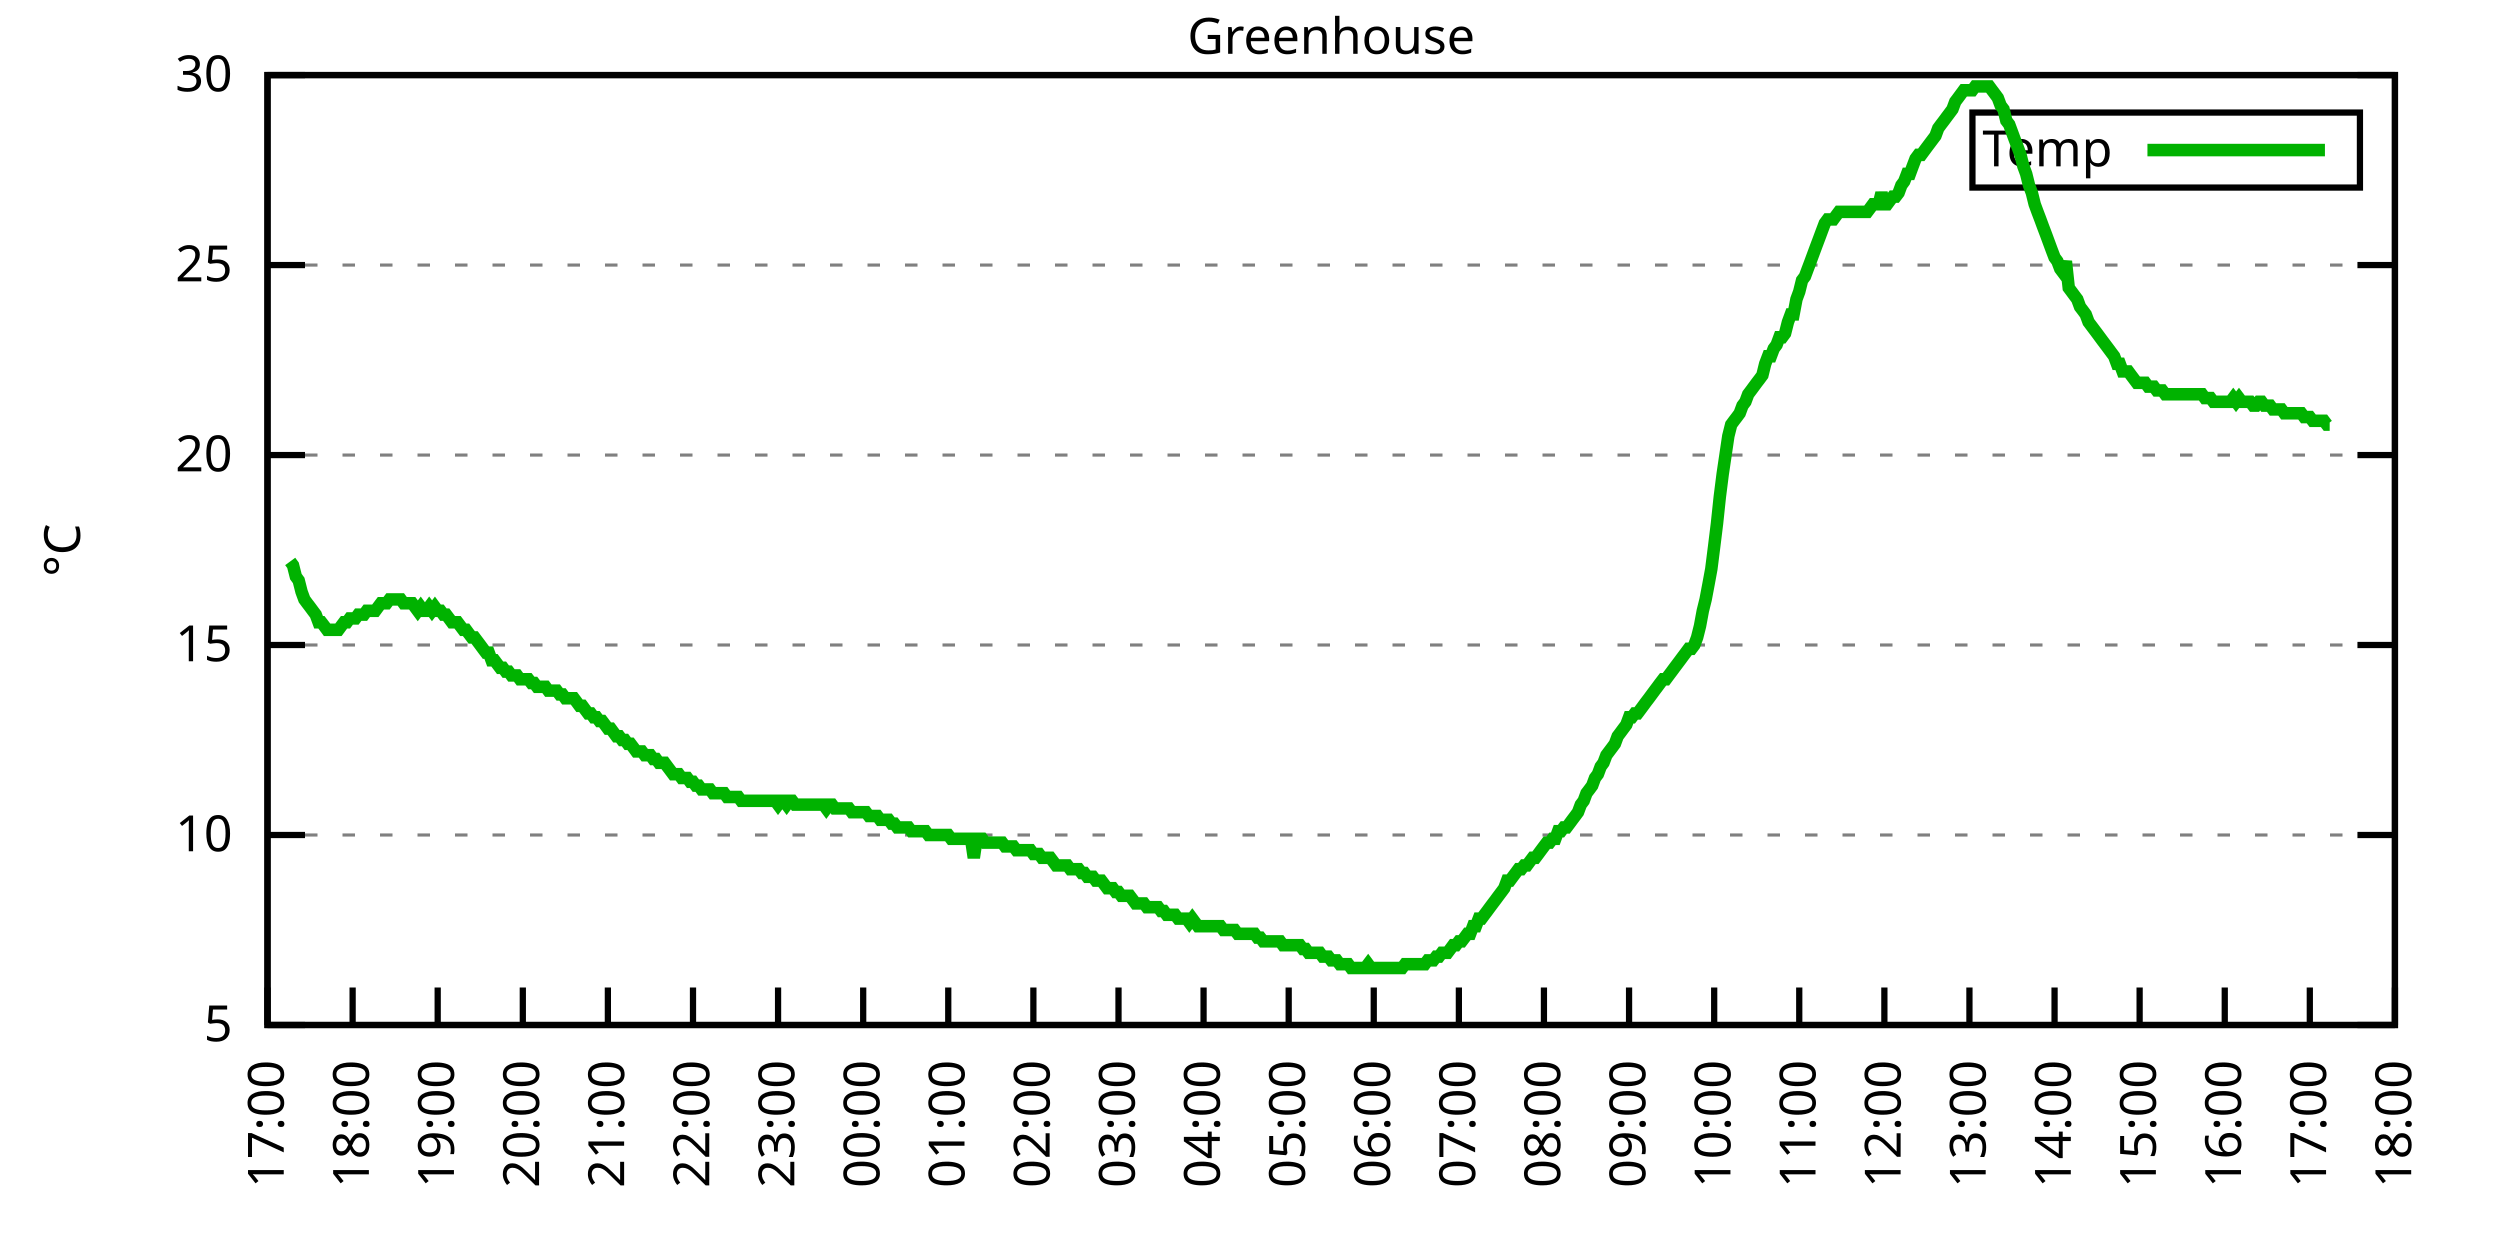
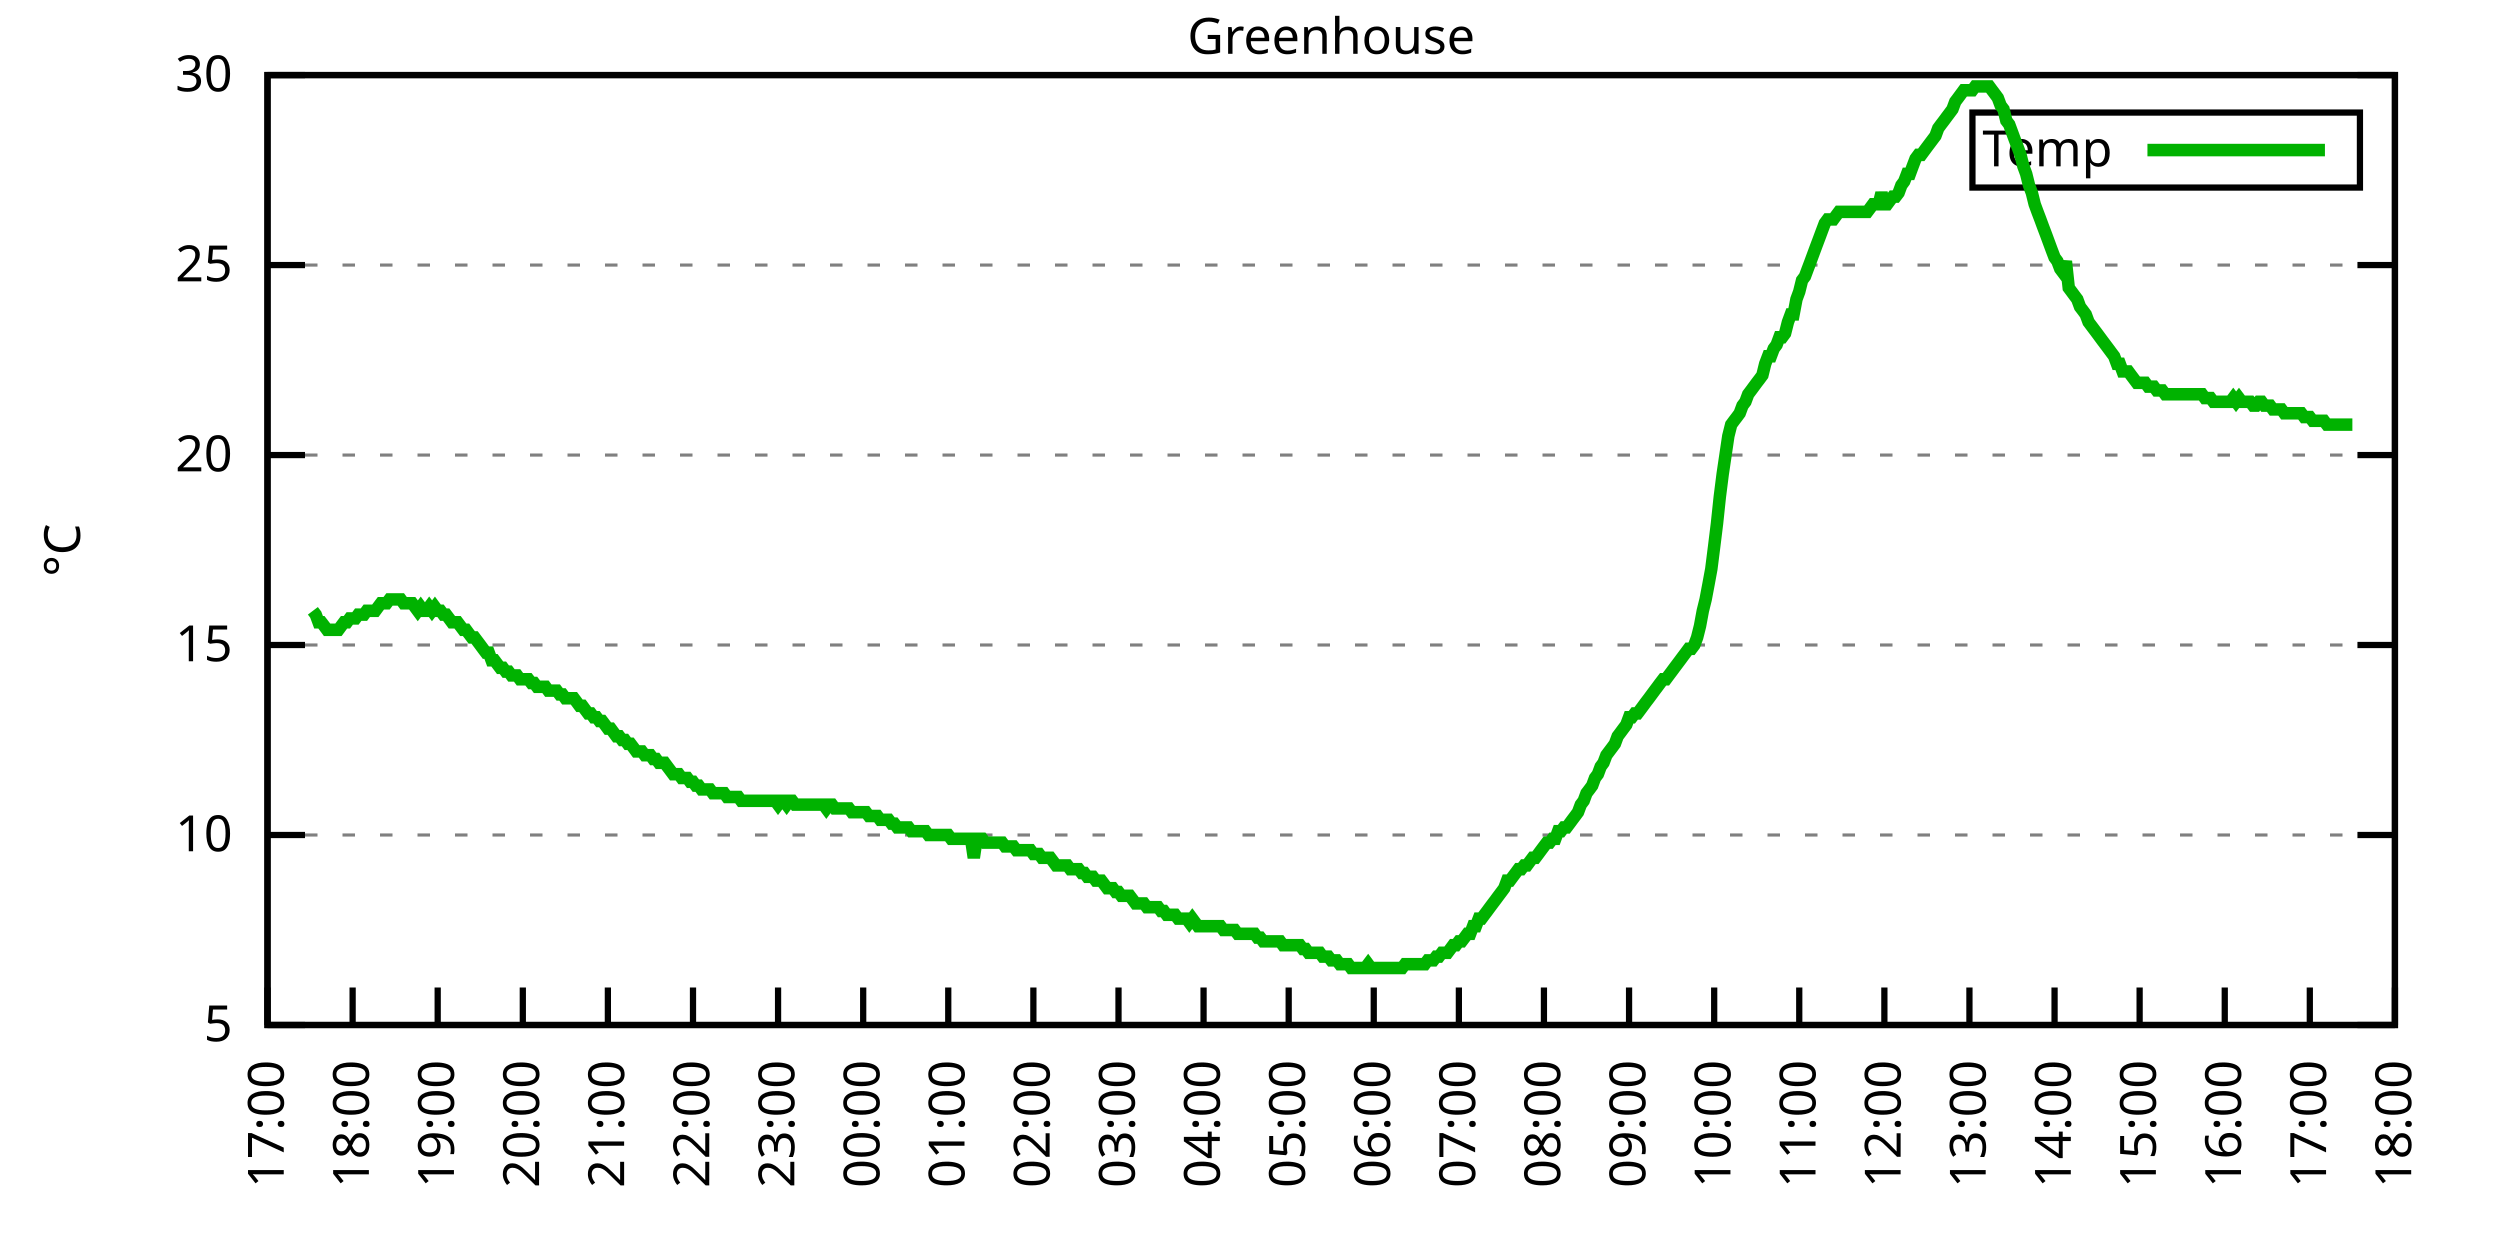
<svg xmlns="http://www.w3.org/2000/svg" xmlns:xlink="http://www.w3.org/1999/xlink" width="400" height="200" viewBox="0 0 400 200">
  <g id="gnuplot_canvas">
    <rect x="0" y="0" width="400" height="200" fill="none" />
    <defs>
      <circle id="gpDot" r="0.5" stroke-width="0.5" stroke="currentColor" />
      <path id="gpPt0" stroke-width="0.333" stroke="currentColor" d="M-1,0 h2 M0,-1 v2" />
      <path id="gpPt1" stroke-width="0.333" stroke="currentColor" d="M-1,-1 L1,1 M1,-1 L-1,1" />
      <path id="gpPt2" stroke-width="0.333" stroke="currentColor" d="M-1,0 L1,0 M0,-1 L0,1 M-1,-1 L1,1 M-1,1 L1,-1" />
      <rect id="gpPt3" stroke-width="0.333" stroke="currentColor" x="-1" y="-1" width="2" height="2" />
      <rect id="gpPt4" stroke-width="0.333" stroke="currentColor" fill="currentColor" x="-1" y="-1" width="2" height="2" />
      <circle id="gpPt5" stroke-width="0.333" stroke="currentColor" cx="0" cy="0" r="1" />
      <use xlink:href="#gpPt5" id="gpPt6" fill="currentColor" stroke="none" />
      <path id="gpPt7" stroke-width="0.333" stroke="currentColor" d="M0,-1.33 L-1.33,0.67 L1.33,0.67 z" />
      <use xlink:href="#gpPt7" id="gpPt8" fill="currentColor" stroke="none" />
      <use xlink:href="#gpPt7" id="gpPt9" stroke="currentColor" transform="rotate(180)" />
      <use xlink:href="#gpPt9" id="gpPt10" fill="currentColor" stroke="none" />
      <use xlink:href="#gpPt3" id="gpPt11" stroke="currentColor" transform="rotate(45)" />
      <use xlink:href="#gpPt11" id="gpPt12" fill="currentColor" stroke="none" />
      <path id="gpPt13" stroke-width="0.333" stroke="currentColor" d="M0,1.330 L1.265,0.411 L0.782,-1.067 L-0.782,-1.076 L-1.265,0.411 z" />
      <use xlink:href="#gpPt13" id="gpPt14" fill="currentColor" stroke="none" />
      <filter id="textbox" filterUnits="objectBoundingBox" x="0" y="0" height="1" width="1">
        <feFlood flood-color="white" flood-opacity="1" result="bgnd" />
        <feComposite in="SourceGraphic" in2="bgnd" operator="atop" />
      </filter>
      <filter id="greybox" filterUnits="objectBoundingBox" x="0" y="0" height="1" width="1">
        <feFlood flood-color="lightgrey" flood-opacity="1" result="grey" />
        <feComposite in="SourceGraphic" in2="grey" operator="atop" />
      </filter>
    </defs>
    <g fill="none" color="white" stroke="currentColor" stroke-width="1.00" stroke-linecap="butt" stroke-linejoin="miter">
</g>
    <g fill="none" color="black" stroke="currentColor" stroke-width="1.00" stroke-linecap="butt" stroke-linejoin="miter">
      <g stroke="none" shape-rendering="crispEdges">
        <polygon fill="rgb(255, 255, 255)" points="42.80,164.00 383.18,164.00 383.18,12.02 42.80,12.02 " />
      </g>
    </g>
    <g fill="none" color="black" stroke="currentColor" stroke-width="1.00" stroke-linecap="butt" stroke-linejoin="miter">
</g>
    <g fill="none" color="black" stroke="black" stroke-width="0.50" stroke-linecap="butt" stroke-linejoin="miter">
</g>
    <g fill="none" color="gray" stroke="currentColor" stroke-width="0.50" stroke-linecap="butt" stroke-linejoin="miter">
      <path stroke="gray" stroke-dasharray="2,4" class="gridline" d="M42.80,164.00 L383.19,164.00  " />
    </g>
    <g fill="none" color="gray" stroke="gray" stroke-width="1.00" stroke-linecap="butt" stroke-linejoin="miter">
</g>
    <g fill="none" color="black" stroke="currentColor" stroke-width="1.00" stroke-linecap="butt" stroke-linejoin="miter">
      <path stroke="black" d="M42.80,164.00 L48.80,164.00 M383.19,164.00 L377.19,164.00  " />
      <g transform="translate(37.20,166.60)" stroke="none" fill="black" font-family="Sans" font-size="8.00" text-anchor="end">
        <text>
          <tspan font-family="Sans"> 5</tspan>
        </text>
      </g>
    </g>
    <g fill="none" color="black" stroke="currentColor" stroke-width="1.00" stroke-linecap="butt" stroke-linejoin="miter">
</g>
    <g fill="none" color="black" stroke="black" stroke-width="0.50" stroke-linecap="butt" stroke-linejoin="miter">
</g>
    <g fill="none" color="gray" stroke="currentColor" stroke-width="0.50" stroke-linecap="butt" stroke-linejoin="miter">
      <path stroke="gray" stroke-dasharray="2,4" class="gridline" d="M42.80,133.60 L383.19,133.60  " />
    </g>
    <g fill="none" color="gray" stroke="gray" stroke-width="1.00" stroke-linecap="butt" stroke-linejoin="miter">
</g>
    <g fill="none" color="black" stroke="currentColor" stroke-width="1.00" stroke-linecap="butt" stroke-linejoin="miter">
      <path stroke="black" d="M42.80,133.60 L48.80,133.60 M383.19,133.60 L377.19,133.60  " />
      <g transform="translate(37.20,136.20)" stroke="none" fill="black" font-family="Sans" font-size="8.00" text-anchor="end">
        <text>
          <tspan font-family="Sans"> 10</tspan>
        </text>
      </g>
    </g>
    <g fill="none" color="black" stroke="currentColor" stroke-width="1.00" stroke-linecap="butt" stroke-linejoin="miter">
</g>
    <g fill="none" color="black" stroke="black" stroke-width="0.50" stroke-linecap="butt" stroke-linejoin="miter">
</g>
    <g fill="none" color="gray" stroke="currentColor" stroke-width="0.50" stroke-linecap="butt" stroke-linejoin="miter">
      <path stroke="gray" stroke-dasharray="2,4" class="gridline" d="M42.80,103.20 L383.19,103.20  " />
    </g>
    <g fill="none" color="gray" stroke="gray" stroke-width="1.00" stroke-linecap="butt" stroke-linejoin="miter">
</g>
    <g fill="none" color="black" stroke="currentColor" stroke-width="1.00" stroke-linecap="butt" stroke-linejoin="miter">
      <path stroke="black" d="M42.80,103.20 L48.80,103.20 M383.19,103.20 L377.19,103.20  " />
      <g transform="translate(37.20,105.80)" stroke="none" fill="black" font-family="Sans" font-size="8.00" text-anchor="end">
        <text>
          <tspan font-family="Sans"> 15</tspan>
        </text>
      </g>
    </g>
    <g fill="none" color="black" stroke="currentColor" stroke-width="1.00" stroke-linecap="butt" stroke-linejoin="miter">
</g>
    <g fill="none" color="black" stroke="black" stroke-width="0.50" stroke-linecap="butt" stroke-linejoin="miter">
</g>
    <g fill="none" color="gray" stroke="currentColor" stroke-width="0.50" stroke-linecap="butt" stroke-linejoin="miter">
      <path stroke="gray" stroke-dasharray="2,4" class="gridline" d="M42.80,72.81 L383.19,72.81  " />
    </g>
    <g fill="none" color="gray" stroke="gray" stroke-width="1.00" stroke-linecap="butt" stroke-linejoin="miter">
</g>
    <g fill="none" color="black" stroke="currentColor" stroke-width="1.00" stroke-linecap="butt" stroke-linejoin="miter">
      <path stroke="black" d="M42.80,72.81 L48.80,72.81 M383.19,72.81 L377.19,72.81  " />
      <g transform="translate(37.20,75.41)" stroke="none" fill="black" font-family="Sans" font-size="8.00" text-anchor="end">
        <text>
          <tspan font-family="Sans"> 20</tspan>
        </text>
      </g>
    </g>
    <g fill="none" color="black" stroke="currentColor" stroke-width="1.00" stroke-linecap="butt" stroke-linejoin="miter">
</g>
    <g fill="none" color="black" stroke="black" stroke-width="0.50" stroke-linecap="butt" stroke-linejoin="miter">
</g>
    <g fill="none" color="gray" stroke="currentColor" stroke-width="0.50" stroke-linecap="butt" stroke-linejoin="miter">
      <path stroke="gray" stroke-dasharray="2,4" class="gridline" d="M42.80,42.41 L383.19,42.41  " />
    </g>
    <g fill="none" color="gray" stroke="gray" stroke-width="1.00" stroke-linecap="butt" stroke-linejoin="miter">
</g>
    <g fill="none" color="black" stroke="currentColor" stroke-width="1.00" stroke-linecap="butt" stroke-linejoin="miter">
      <path stroke="black" d="M42.80,42.41 L48.80,42.41 M383.19,42.41 L377.19,42.41  " />
      <g transform="translate(37.20,45.01)" stroke="none" fill="black" font-family="Sans" font-size="8.00" text-anchor="end">
        <text>
          <tspan font-family="Sans"> 25</tspan>
        </text>
      </g>
    </g>
    <g fill="none" color="black" stroke="currentColor" stroke-width="1.00" stroke-linecap="butt" stroke-linejoin="miter">
</g>
    <g fill="none" color="black" stroke="black" stroke-width="0.50" stroke-linecap="butt" stroke-linejoin="miter">
</g>
    <g fill="none" color="gray" stroke="currentColor" stroke-width="0.50" stroke-linecap="butt" stroke-linejoin="miter">
      <path stroke="gray" stroke-dasharray="2,4" class="gridline" d="M42.80,12.01 L383.19,12.01  " />
    </g>
    <g fill="none" color="gray" stroke="gray" stroke-width="1.00" stroke-linecap="butt" stroke-linejoin="miter">
</g>
    <g fill="none" color="black" stroke="currentColor" stroke-width="1.00" stroke-linecap="butt" stroke-linejoin="miter">
      <path stroke="black" d="M42.80,12.01 L48.80,12.01 M383.19,12.01 L377.19,12.01  " />
      <g transform="translate(37.20,14.61)" stroke="none" fill="black" font-family="Sans" font-size="8.00" text-anchor="end">
        <text>
          <tspan font-family="Sans"> 30</tspan>
        </text>
      </g>
    </g>
    <g fill="none" color="black" stroke="currentColor" stroke-width="1.00" stroke-linecap="butt" stroke-linejoin="miter">
      <path stroke="black" d="M42.80,164.00 L42.80,158.00  " />
      <g transform="translate(45.40,169.60) rotate(270.00)" stroke="none" fill="black" font-family="Sans" font-size="8.00" text-anchor="end">
        <text>
          <tspan font-family="Sans">17:00</tspan>
        </text>
      </g>
    </g>
    <g fill="none" color="black" stroke="currentColor" stroke-width="1.00" stroke-linecap="butt" stroke-linejoin="miter">
      <path stroke="black" d="M56.42,164.00 L56.42,158.00  " />
      <g transform="translate(59.02,169.60) rotate(270.00)" stroke="none" fill="black" font-family="Sans" font-size="8.00" text-anchor="end">
        <text>
          <tspan font-family="Sans">18:00</tspan>
        </text>
      </g>
    </g>
    <g fill="none" color="black" stroke="currentColor" stroke-width="1.00" stroke-linecap="butt" stroke-linejoin="miter">
      <path stroke="black" d="M70.03,164.00 L70.03,158.00  " />
      <g transform="translate(72.63,169.60) rotate(270.00)" stroke="none" fill="black" font-family="Sans" font-size="8.00" text-anchor="end">
        <text>
          <tspan font-family="Sans">19:00</tspan>
        </text>
      </g>
    </g>
    <g fill="none" color="black" stroke="currentColor" stroke-width="1.00" stroke-linecap="butt" stroke-linejoin="miter">
      <path stroke="black" d="M83.65,164.00 L83.65,158.00  " />
      <g transform="translate(86.25,169.60) rotate(270.00)" stroke="none" fill="black" font-family="Sans" font-size="8.00" text-anchor="end">
        <text>
          <tspan font-family="Sans">20:00</tspan>
        </text>
      </g>
    </g>
    <g fill="none" color="black" stroke="currentColor" stroke-width="1.00" stroke-linecap="butt" stroke-linejoin="miter">
      <path stroke="black" d="M97.26,164.00 L97.26,158.00  " />
      <g transform="translate(99.86,169.60) rotate(270.00)" stroke="none" fill="black" font-family="Sans" font-size="8.00" text-anchor="end">
        <text>
          <tspan font-family="Sans">21:00</tspan>
        </text>
      </g>
    </g>
    <g fill="none" color="black" stroke="currentColor" stroke-width="1.00" stroke-linecap="butt" stroke-linejoin="miter">
      <path stroke="black" d="M110.88,164.00 L110.88,158.00  " />
      <g transform="translate(113.48,169.60) rotate(270.00)" stroke="none" fill="black" font-family="Sans" font-size="8.00" text-anchor="end">
        <text>
          <tspan font-family="Sans">22:00</tspan>
        </text>
      </g>
    </g>
    <g fill="none" color="black" stroke="currentColor" stroke-width="1.00" stroke-linecap="butt" stroke-linejoin="miter">
      <path stroke="black" d="M124.49,164.00 L124.49,158.00  " />
      <g transform="translate(127.09,169.60) rotate(270.00)" stroke="none" fill="black" font-family="Sans" font-size="8.00" text-anchor="end">
        <text>
          <tspan font-family="Sans">23:00</tspan>
        </text>
      </g>
    </g>
    <g fill="none" color="black" stroke="currentColor" stroke-width="1.00" stroke-linecap="butt" stroke-linejoin="miter">
      <path stroke="black" d="M138.11,164.00 L138.11,158.00  " />
      <g transform="translate(140.71,169.60) rotate(270.00)" stroke="none" fill="black" font-family="Sans" font-size="8.00" text-anchor="end">
        <text>
          <tspan font-family="Sans">00:00</tspan>
        </text>
      </g>
    </g>
    <g fill="none" color="black" stroke="currentColor" stroke-width="1.00" stroke-linecap="butt" stroke-linejoin="miter">
      <path stroke="black" d="M151.72,164.00 L151.72,158.00  " />
      <g transform="translate(154.32,169.60) rotate(270.00)" stroke="none" fill="black" font-family="Sans" font-size="8.00" text-anchor="end">
        <text>
          <tspan font-family="Sans">01:00</tspan>
        </text>
      </g>
    </g>
    <g fill="none" color="black" stroke="currentColor" stroke-width="1.00" stroke-linecap="butt" stroke-linejoin="miter">
      <path stroke="black" d="M165.34,164.00 L165.34,158.00  " />
      <g transform="translate(167.94,169.60) rotate(270.00)" stroke="none" fill="black" font-family="Sans" font-size="8.00" text-anchor="end">
        <text>
          <tspan font-family="Sans">02:00</tspan>
        </text>
      </g>
    </g>
    <g fill="none" color="black" stroke="currentColor" stroke-width="1.00" stroke-linecap="butt" stroke-linejoin="miter">
      <path stroke="black" d="M178.96,164.00 L178.96,158.00  " />
      <g transform="translate(181.56,169.60) rotate(270.00)" stroke="none" fill="black" font-family="Sans" font-size="8.00" text-anchor="end">
        <text>
          <tspan font-family="Sans">03:00</tspan>
        </text>
      </g>
    </g>
    <g fill="none" color="black" stroke="currentColor" stroke-width="1.00" stroke-linecap="butt" stroke-linejoin="miter">
      <path stroke="black" d="M192.57,164.00 L192.57,158.00  " />
      <g transform="translate(195.17,169.60) rotate(270.00)" stroke="none" fill="black" font-family="Sans" font-size="8.00" text-anchor="end">
        <text>
          <tspan font-family="Sans">04:00</tspan>
        </text>
      </g>
    </g>
    <g fill="none" color="black" stroke="currentColor" stroke-width="1.00" stroke-linecap="butt" stroke-linejoin="miter">
      <path stroke="black" d="M206.19,164.00 L206.19,158.00  " />
      <g transform="translate(208.79,169.60) rotate(270.00)" stroke="none" fill="black" font-family="Sans" font-size="8.00" text-anchor="end">
        <text>
          <tspan font-family="Sans">05:00</tspan>
        </text>
      </g>
    </g>
    <g fill="none" color="black" stroke="currentColor" stroke-width="1.00" stroke-linecap="butt" stroke-linejoin="miter">
      <path stroke="black" d="M219.80,164.00 L219.80,158.00  " />
      <g transform="translate(222.40,169.60) rotate(270.00)" stroke="none" fill="black" font-family="Sans" font-size="8.00" text-anchor="end">
        <text>
          <tspan font-family="Sans">06:00</tspan>
        </text>
      </g>
    </g>
    <g fill="none" color="black" stroke="currentColor" stroke-width="1.00" stroke-linecap="butt" stroke-linejoin="miter">
      <path stroke="black" d="M233.42,164.00 L233.42,158.00  " />
      <g transform="translate(236.02,169.60) rotate(270.00)" stroke="none" fill="black" font-family="Sans" font-size="8.00" text-anchor="end">
        <text>
          <tspan font-family="Sans">07:00</tspan>
        </text>
      </g>
    </g>
    <g fill="none" color="black" stroke="currentColor" stroke-width="1.00" stroke-linecap="butt" stroke-linejoin="miter">
      <path stroke="black" d="M247.03,164.00 L247.03,158.00  " />
      <g transform="translate(249.63,169.60) rotate(270.00)" stroke="none" fill="black" font-family="Sans" font-size="8.00" text-anchor="end">
        <text>
          <tspan font-family="Sans">08:00</tspan>
        </text>
      </g>
    </g>
    <g fill="none" color="black" stroke="currentColor" stroke-width="1.00" stroke-linecap="butt" stroke-linejoin="miter">
      <path stroke="black" d="M260.65,164.00 L260.65,158.00  " />
      <g transform="translate(263.25,169.60) rotate(270.00)" stroke="none" fill="black" font-family="Sans" font-size="8.00" text-anchor="end">
        <text>
          <tspan font-family="Sans">09:00</tspan>
        </text>
      </g>
    </g>
    <g fill="none" color="black" stroke="currentColor" stroke-width="1.00" stroke-linecap="butt" stroke-linejoin="miter">
      <path stroke="black" d="M274.27,164.00 L274.27,158.00  " />
      <g transform="translate(276.87,169.60) rotate(270.00)" stroke="none" fill="black" font-family="Sans" font-size="8.00" text-anchor="end">
        <text>
          <tspan font-family="Sans">10:00</tspan>
        </text>
      </g>
    </g>
    <g fill="none" color="black" stroke="currentColor" stroke-width="1.00" stroke-linecap="butt" stroke-linejoin="miter">
      <path stroke="black" d="M287.88,164.00 L287.88,158.00  " />
      <g transform="translate(290.48,169.60) rotate(270.00)" stroke="none" fill="black" font-family="Sans" font-size="8.00" text-anchor="end">
        <text>
          <tspan font-family="Sans">11:00</tspan>
        </text>
      </g>
    </g>
    <g fill="none" color="black" stroke="currentColor" stroke-width="1.00" stroke-linecap="butt" stroke-linejoin="miter">
      <path stroke="black" d="M301.50,164.00 L301.50,158.00  " />
      <g transform="translate(304.10,169.60) rotate(270.00)" stroke="none" fill="black" font-family="Sans" font-size="8.00" text-anchor="end">
        <text>
          <tspan font-family="Sans">12:00</tspan>
        </text>
      </g>
    </g>
    <g fill="none" color="black" stroke="currentColor" stroke-width="1.00" stroke-linecap="butt" stroke-linejoin="miter">
      <path stroke="black" d="M315.11,164.00 L315.11,158.00  " />
      <g transform="translate(317.71,169.60) rotate(270.00)" stroke="none" fill="black" font-family="Sans" font-size="8.00" text-anchor="end">
        <text>
          <tspan font-family="Sans">13:00</tspan>
        </text>
      </g>
    </g>
    <g fill="none" color="black" stroke="currentColor" stroke-width="1.00" stroke-linecap="butt" stroke-linejoin="miter">
      <path stroke="black" d="M328.73,164.00 L328.73,158.00  " />
      <g transform="translate(331.33,169.60) rotate(270.00)" stroke="none" fill="black" font-family="Sans" font-size="8.00" text-anchor="end">
        <text>
          <tspan font-family="Sans">14:00</tspan>
        </text>
      </g>
    </g>
    <g fill="none" color="black" stroke="currentColor" stroke-width="1.00" stroke-linecap="butt" stroke-linejoin="miter">
      <path stroke="black" d="M342.34,164.00 L342.34,158.00  " />
      <g transform="translate(344.94,169.60) rotate(270.00)" stroke="none" fill="black" font-family="Sans" font-size="8.00" text-anchor="end">
        <text>
          <tspan font-family="Sans">15:00</tspan>
        </text>
      </g>
    </g>
    <g fill="none" color="black" stroke="currentColor" stroke-width="1.00" stroke-linecap="butt" stroke-linejoin="miter">
      <path stroke="black" d="M355.96,164.00 L355.96,158.00  " />
      <g transform="translate(358.56,169.60) rotate(270.00)" stroke="none" fill="black" font-family="Sans" font-size="8.00" text-anchor="end">
        <text>
          <tspan font-family="Sans">16:00</tspan>
        </text>
      </g>
    </g>
    <g fill="none" color="black" stroke="currentColor" stroke-width="1.00" stroke-linecap="butt" stroke-linejoin="miter">
      <path stroke="black" d="M369.57,164.00 L369.57,158.00  " />
      <g transform="translate(372.17,169.60) rotate(270.00)" stroke="none" fill="black" font-family="Sans" font-size="8.00" text-anchor="end">
        <text>
          <tspan font-family="Sans">17:00</tspan>
        </text>
      </g>
    </g>
    <g fill="none" color="black" stroke="currentColor" stroke-width="1.00" stroke-linecap="butt" stroke-linejoin="miter">
      <path stroke="black" d="M383.19,164.00 L383.19,158.00  " />
      <g transform="translate(385.79,169.60) rotate(270.00)" stroke="none" fill="black" font-family="Sans" font-size="8.00" text-anchor="end">
        <text>
          <tspan font-family="Sans">18:00</tspan>
        </text>
      </g>
    </g>
    <g fill="none" color="black" stroke="currentColor" stroke-width="1.00" stroke-linecap="butt" stroke-linejoin="miter">
</g>
    <g fill="none" color="black" stroke="currentColor" stroke-width="1.00" stroke-linecap="butt" stroke-linejoin="miter">
      <path stroke="black" d="M42.80,12.01 L42.80,164.00 L383.19,164.00 L383.19,12.01 L42.80,12.01 Z  " />
    </g>
    <g fill="none" color="black" stroke="currentColor" stroke-width="1.00" stroke-linecap="butt" stroke-linejoin="miter">
</g>
    <g fill="none" color="black" stroke="currentColor" stroke-width="1.00" stroke-linecap="butt" stroke-linejoin="miter">
      <path stroke="black" d="M315.59,30.01 L315.59,18.01 L377.59,18.01 L377.59,30.01 L315.59,30.01 Z  " />
    </g>
    <g id="Greenhouse_plot_1">
      <g fill="none" color="white" stroke="black" stroke-width="2.00" stroke-linecap="butt" stroke-linejoin="miter">
</g>
      <g fill="none" color="black" stroke="currentColor" stroke-width="2.00" stroke-linecap="butt" stroke-linejoin="miter">
        <g transform="translate(337.99,26.61)" stroke="none" fill="black" font-family="Sans" font-size="8.00" text-anchor="end">
          <text>
            <tspan font-family="Sans">Temp</tspan>
          </text>
        </g>
      </g>
      <g fill="none" color="black" stroke="currentColor" stroke-width="2.00" stroke-linecap="butt" stroke-linejoin="miter">
-         <path stroke="rgb(  0, 178,   0)" d="M343.59,24.01 L371.99,24.01 M46.43,89.83 L46.88,90.44 L47.34,92.26 L47.79,92.87 L48.25,94.69 L48.70,95.91   L49.15,96.52 L49.61,97.12 L50.06,97.73 L50.52,98.34 L50.97,99.56 L51.42,99.56 L51.88,100.16 L52.33,100.77   L52.78,100.77 L53.24,100.77 L53.69,100.77 L54.15,100.77 L54.60,100.16 L55.05,99.56 L55.51,99.56 L55.96,98.95   L56.42,98.95 L56.87,98.95 L57.32,98.34 L57.78,98.34 L58.23,98.34 L58.68,97.73 L59.14,97.73 L59.59,97.73   L60.05,97.73 L60.50,97.12 L60.95,96.52 L61.41,96.52 L61.86,96.52 L62.32,95.91 L62.77,95.91 L63.22,95.91   L63.68,95.91 L64.13,95.91 L64.58,96.52 L65.04,96.52 L65.49,96.52 L65.95,96.52 L66.40,97.12 L66.85,97.73   L67.31,97.12 L67.76,97.73 L68.22,97.73 L68.67,97.12 L69.12,97.73 L69.58,97.12 L70.03,97.73 L70.49,97.73   L70.94,98.34 L71.39,98.34 L71.85,98.95 L72.30,99.56 L72.75,99.56 L73.21,99.56 L73.66,100.16 L74.12,100.77   L74.57,100.77 L75.02,101.38 L75.48,101.99 L75.93,101.99 L76.39,102.60 L76.84,103.20 L77.29,103.81 L77.75,104.42   L78.20,104.42 L78.65,105.64 L79.11,105.64 L79.56,106.24 L80.02,106.85 L80.47,106.85 L80.92,107.46 L81.38,107.46   L81.83,108.07 L82.29,108.07 L82.74,108.07 L83.19,108.68 L83.65,108.68 L84.10,108.68 L84.55,108.68 L85.01,109.28   L85.46,109.28 L85.92,109.89 L86.37,109.89 L86.82,109.89 L87.28,109.89 L87.73,110.50 L88.19,110.50 L88.64,110.50   L89.09,110.50 L89.55,111.11 L90.00,111.11 L90.45,111.72 L90.91,111.72 L91.36,111.72 L91.82,111.72 L92.27,112.32   L92.72,112.93 L93.18,112.93 L93.63,113.54 L94.09,114.15 L94.54,114.15 L94.99,114.76 L95.45,114.76 L95.90,115.36   L96.35,115.36 L96.81,115.97 L97.26,116.58 L97.72,116.58 L98.17,117.19 L98.62,117.80 L99.08,117.80 L99.53,118.40   L99.99,118.40 L100.44,119.01 L100.89,119.01 L101.35,119.62 L101.80,120.23 L102.25,120.23 L102.71,120.23 L103.16,120.83   L103.62,120.83 L104.07,120.83 L104.52,121.44 L104.98,121.44 L105.43,122.05 L105.89,122.05 L106.34,122.05 L106.79,122.66   L107.25,123.27 L107.70,123.87 L108.15,123.87 L108.61,123.87 L109.06,124.48 L109.52,124.48 L109.97,124.48 L110.42,125.09   L110.88,125.09 L111.33,125.70 L111.79,125.70 L112.24,126.31 L112.69,126.31 L113.15,126.31 L113.60,126.31 L114.05,126.91   L114.51,126.91 L114.96,126.91 L115.42,126.91 L115.87,126.91 L116.32,127.52 L116.78,127.52 L117.23,127.52 L117.69,127.52   L118.14,127.52 L118.59,128.13 L119.05,128.13 L119.50,128.13 L119.96,128.13 L120.41,128.13 L120.86,128.13 L121.32,128.13   L121.77,128.13 L122.22,128.13 L122.68,128.13 L123.13,128.13 L123.59,128.13 L124.04,128.13 L124.49,128.74 L124.95,128.13   L125.40,128.13 L125.86,128.74 L126.31,128.13 L126.76,128.13 L127.22,128.74 L127.67,128.74 L128.12,128.74 L128.58,128.74   L129.03,128.74 L129.49,128.74 L129.94,128.74 L130.39,128.74 L130.85,128.74 L131.30,128.74 L131.76,128.74 L132.21,129.35   L132.66,128.74 L133.12,128.74 L133.57,129.35 L134.02,129.35 L134.48,129.35 L134.93,129.35 L135.39,129.35 L135.84,129.35   L136.29,129.95 L136.75,129.95 L137.20,129.95 L137.66,129.95 L138.11,129.95 L138.56,129.95 L139.02,130.56 L139.47,130.56   L139.92,130.56 L140.38,130.56 L140.83,131.17 L141.29,131.17 L141.74,131.17 L142.19,131.17 L142.65,131.78 L143.10,131.78   L143.56,132.39 L144.01,132.39 L144.46,132.39 L144.92,132.39 L145.37,132.39 L145.82,132.99 L146.28,132.99 L146.73,132.99   L147.19,132.99 L147.64,132.99 L148.09,132.99 L148.55,133.60 L149.00,133.60 L149.46,133.60 L149.91,133.60 L150.36,133.60   L150.82,133.60 L151.27,133.60 L151.72,133.60 L152.18,134.21 L152.63,134.21 L153.09,134.21 L153.54,134.21 L153.99,134.21   L154.45,134.21 L154.90,134.21 L155.36,134.21 L155.81,137.25 L156.26,134.21 L156.72,134.21 L157.17,134.21 L157.62,134.82   L158.08,134.82 L158.53,134.82 L158.99,134.82 L159.44,134.82 L159.89,134.82 L160.35,134.82 L160.80,135.43 L161.26,135.43   L161.71,135.43 L162.16,135.43 L162.62,136.03 L163.07,136.03 L163.52,136.03 L163.98,136.03 L164.43,136.03 L164.89,136.03   L165.34,136.64 L165.79,136.64 L166.25,136.64 L166.70,137.25 L167.16,137.25 L167.61,137.25 L168.06,137.25 L168.52,137.86   L168.97,138.47 L169.43,138.47 L169.88,138.47 L170.33,138.47 L170.79,138.47 L171.24,139.07 L171.69,139.07 L172.15,139.07   L172.60,139.07 L173.06,139.68 L173.51,139.68 L173.96,140.29 L174.42,140.29 L174.87,140.29 L175.33,140.90 L175.78,140.90   L176.23,140.90 L176.69,141.51 L177.14,142.11 L177.59,142.11 L178.05,142.11 L178.50,142.72 L178.96,142.72 L179.41,143.33   L179.86,143.33 L180.32,143.33 L180.77,143.33 L181.23,143.94 L181.68,144.55 L182.13,144.55 L182.59,144.55 L183.04,144.55   L183.49,145.15 L183.95,145.15 L184.40,145.15 L184.86,145.15 L185.31,145.15 L185.76,145.76 L186.22,145.76 L186.67,146.37   L187.13,146.37 L187.58,146.37 L188.03,146.37 L188.49,146.98 L188.94,146.98 L189.39,146.98 L189.85,146.98 L190.30,147.59   L190.76,146.98 L191.21,147.59 L191.66,148.19 L192.12,148.19 L192.57,148.19 L193.03,148.19 L193.48,148.19 L193.93,148.19   L194.39,148.19 L194.84,148.19 L195.29,148.19 L195.75,148.80 L196.20,148.80 L196.66,148.80 L197.11,148.80 L197.56,148.80   L198.02,149.41 L198.47,149.41 L198.93,149.41 L199.38,149.41 L199.83,149.41 L200.29,149.41 L200.74,149.41 L201.19,150.02   L201.65,150.02 L202.10,150.62 L202.56,150.62 L203.01,150.62 L203.46,150.62 L203.92,150.62 L204.37,150.62 L204.83,150.62   L205.28,151.23 L205.73,151.23 L206.19,151.23 L206.64,151.23 L207.09,151.23 L207.55,151.23 L208.00,151.23 L208.46,151.84   L208.91,151.84 L209.36,152.45 L209.82,152.45 L210.27,152.45 L210.73,152.45 L211.18,152.45 L211.63,153.06 L212.09,153.06   L212.54,153.06 L213.00,153.66 L213.45,153.66 L213.90,153.66 L214.36,154.27 L214.81,154.27 L215.26,154.27 L215.72,154.27   L216.17,154.88 L216.63,154.88 L217.08,154.88 L217.53,154.88 L217.99,154.88 L218.44,154.88 L218.90,154.27 L219.35,154.88   L219.80,154.88 L220.26,154.88 L220.71,154.88 L221.16,154.88 L221.62,154.88 L222.07,154.88 L222.53,154.88 L222.98,154.88   L223.43,154.88 L223.89,154.88 L224.34,154.88 L224.80,154.27 L225.25,154.27 L225.70,154.27 L226.16,154.27 L226.61,154.27   L227.06,154.27 L227.52,154.27 L227.97,154.27 L228.43,153.66 L228.88,153.66 L229.33,153.66 L229.79,153.06 L230.24,153.06   L230.70,152.45 L231.15,152.45 L231.60,152.45 L232.06,151.84 L232.51,151.23 L232.96,151.23 L233.42,150.62 L233.87,150.62   L234.33,150.02 L234.78,149.41 L235.23,149.41 L235.69,148.19 L236.14,148.19 L236.60,146.98 L237.05,146.98 L237.50,146.37   L237.96,145.76 L238.41,145.15 L238.86,144.55 L239.32,143.94 L239.77,143.33 L240.23,142.72 L240.68,142.11 L241.13,140.90   L241.59,140.90 L242.04,140.29 L242.50,139.68 L242.95,139.07 L243.40,139.07 L243.86,138.47 L244.31,138.47 L244.76,137.86   L245.22,137.25 L245.67,137.25 L246.13,136.64 L246.58,136.03 L247.03,135.43 L247.49,134.82 L247.94,134.82 L248.40,134.21   L248.85,134.21 L249.30,132.99 L249.76,132.99 L250.21,132.39 L250.66,132.39 L251.12,131.78 L251.57,131.17 L252.03,130.56   L252.48,129.95 L252.93,128.74 L253.39,128.13 L253.84,126.91 L254.30,126.31 L254.75,125.70 L255.20,124.48 L255.66,123.87   L256.11,122.66 L256.56,122.05 L257.02,120.83 L257.47,120.23 L257.93,119.62 L258.38,119.01 L258.83,117.80 L259.29,117.19   L259.74,116.58 L260.20,115.97 L260.65,114.76 L261.10,114.76 L261.56,114.15 L262.01,114.15 L262.47,113.54 L262.92,112.93   L263.37,112.32 L263.83,111.72 L264.28,111.11 L264.73,110.50 L265.19,109.89 L265.64,109.28 L266.10,108.68 L266.55,108.68   L267.00,108.07 L267.46,107.46 L267.91,106.85 L268.37,106.24 L268.82,105.64 L269.27,105.03 L269.73,104.42 L270.18,103.81   L270.63,103.81 L271.09,103.20 L271.54,101.99 L272.00,100.16 L272.45,97.73 L272.90,95.91 L273.36,93.48 L273.81,91.04   L274.27,87.40 L274.72,83.75 L275.17,79.49 L275.63,75.85 L276.08,72.81 L276.53,69.77 L276.99,67.94 L277.44,67.33   L277.90,66.73 L278.35,66.12 L278.80,64.90 L279.26,64.29 L279.71,63.08 L280.17,62.47 L280.62,61.86 L281.07,61.25   L281.53,60.65 L281.98,60.04 L282.43,58.21 L282.89,57.00 L283.34,57.00 L283.80,55.78 L284.25,55.18 L284.70,53.96   L285.16,53.96 L285.61,53.35 L286.07,51.53 L286.52,50.31 L286.97,50.31 L287.43,47.88 L287.88,46.66 L288.33,44.84   L288.79,44.23 L289.24,43.02 L289.70,41.80 L290.15,40.58 L290.60,39.37 L291.06,38.15 L291.51,36.94 L291.97,35.72   L292.42,35.11 L292.87,35.11 L293.33,35.11 L293.78,34.50 L294.23,33.90 L294.69,33.90 L295.14,33.90 L295.60,33.90   L296.05,33.90 L296.50,33.90 L296.96,33.90 L297.41,33.90 L297.87,33.90 L298.32,33.90 L298.77,33.90 L299.23,33.29   L299.68,32.68 L300.13,32.68 L300.59,32.68 L301.04,30.86 L301.50,32.68 L301.95,32.68 L302.40,32.07 L302.86,31.46   L303.31,31.46 L303.77,30.86 L304.22,29.64 L304.67,29.03 L305.13,27.82 L305.58,27.82 L306.03,26.60 L306.49,25.39   L306.94,24.78 L307.40,24.78 L307.85,24.17 L308.30,23.56 L308.76,22.95 L309.21,22.35 L309.67,21.74 L310.12,20.52   L310.57,19.91 L311.03,19.31 L311.48,18.70 L311.94,18.09 L312.39,17.48 L312.84,16.27 L313.30,15.66 L313.75,15.05   L314.20,14.44 L314.66,14.44 L315.11,14.44 L315.57,14.44 L316.02,13.83 L316.47,13.83 L316.93,13.83 L317.38,13.83   L317.84,13.83 L318.29,13.83 L318.74,14.44 L319.20,15.05 L319.65,15.66 L320.10,16.87 L320.56,17.48 L321.01,19.31   L321.47,19.91 L321.92,21.13 L322.37,22.35 L322.83,23.56 L323.28,24.78 L323.74,26.60 L324.19,27.82 L324.64,29.64   L325.10,30.86 L325.55,32.68 L326.00,33.90 L326.46,35.11 L326.91,36.33 L327.37,37.54 L327.82,38.76 L328.27,39.98   L328.73,41.19 L329.18,41.80 L329.64,43.02 L330.09,43.62 L330.54,41.80 L331.00,46.06 L331.45,46.66 L331.90,47.27   L332.36,47.88 L332.81,49.10 L333.27,49.70 L333.72,50.31 L334.17,51.53 L334.63,52.14 L335.08,52.74 L335.54,53.35   L335.99,53.96 L336.44,54.57 L336.90,55.18 L337.35,55.78 L337.80,56.39 L338.26,57.00 L338.71,58.21 L339.17,58.21   L339.62,59.43 L340.07,59.43 L340.53,59.43 L340.98,60.04 L341.44,60.65 L341.89,61.25 L342.34,61.25 L342.80,61.25   L343.25,61.25 L343.70,61.86 L344.16,61.86 L344.61,61.86 L345.07,62.47 L345.52,62.47 L345.97,62.47 L346.43,63.08   L346.88,63.08 L347.34,63.08 L347.79,63.08 L348.24,63.08 L348.70,63.08 L349.15,63.08 L349.60,63.08 L350.06,63.08   L350.51,63.08 L350.97,63.08 L351.42,63.08 L351.87,63.08 L352.33,63.08 L352.78,63.69 L353.24,63.69 L353.69,63.69   L354.14,64.29 L354.60,64.29 L355.05,64.29 L355.50,64.29 L355.96,64.29 L356.41,64.29 L356.87,64.29 L357.32,63.69   L357.77,64.29 L358.23,63.69 L358.68,64.29 L359.14,64.29 L359.59,64.29 L360.04,64.29 L360.50,64.90 L360.95,64.90   L361.41,64.29 L361.86,64.29 L362.31,64.90 L362.77,64.90 L363.22,64.90 L363.67,65.51 L364.13,65.51 L364.58,65.51   L365.04,65.51 L365.49,66.12 L365.94,66.12 L366.40,66.12 L366.85,66.12 L367.31,66.12 L367.76,66.12 L368.21,66.12   L368.67,66.73 L369.12,66.73 L369.57,66.73 L370.03,67.33 L370.48,67.33 L370.94,67.33 L371.39,67.33 L371.84,67.33   L372.30,67.94 L372.75,67.94  " />
+         <path stroke="rgb(  0, 178,   0)" d="M343.59,24.01 L371.99,24.01 M50.06,97.73 L50.52,98.34 L50.97,99.56 L51.42,99.56 L51.88,100.16 L52.33,100.77   L52.78,100.77 L53.24,100.77 L53.69,100.77 L54.15,100.77 L54.60,100.16 L55.05,99.56 L55.51,99.56 L55.96,98.95   L56.42,98.95 L56.87,98.95 L57.32,98.34 L57.78,98.34 L58.23,98.34 L58.68,97.73 L59.14,97.73 L59.59,97.73   L60.05,97.73 L60.50,97.12 L60.95,96.52 L61.41,96.52 L61.86,96.52 L62.32,95.91 L62.77,95.91 L63.22,95.91   L63.68,95.91 L64.13,95.91 L64.58,96.52 L65.04,96.52 L65.49,96.52 L65.95,96.52 L66.40,97.12 L66.85,97.73   L67.31,97.12 L67.76,97.73 L68.22,97.73 L68.67,97.12 L69.12,97.73 L69.58,97.12 L70.03,97.73 L70.49,97.73   L70.94,98.34 L71.39,98.34 L71.85,98.95 L72.30,99.56 L72.75,99.56 L73.21,99.56 L73.66,100.16 L74.12,100.77   L74.57,100.77 L75.02,101.38 L75.48,101.99 L75.93,101.99 L76.39,102.60 L76.84,103.20 L77.29,103.81 L77.75,104.42   L78.20,104.42 L78.65,105.64 L79.11,105.64 L79.56,106.24 L80.02,106.85 L80.47,106.85 L80.92,107.46 L81.38,107.46   L81.83,108.07 L82.29,108.07 L82.74,108.07 L83.19,108.68 L83.65,108.68 L84.10,108.68 L84.55,108.68 L85.01,109.28   L85.46,109.28 L85.92,109.89 L86.37,109.89 L86.82,109.89 L87.28,109.89 L87.73,110.50 L88.19,110.50 L88.64,110.50   L89.09,110.50 L89.55,111.11 L90.00,111.11 L90.45,111.72 L90.91,111.72 L91.36,111.72 L91.82,111.72 L92.27,112.32   L92.72,112.93 L93.18,112.93 L93.63,113.54 L94.09,114.15 L94.54,114.15 L94.99,114.76 L95.45,114.76 L95.90,115.36   L96.35,115.36 L96.81,115.97 L97.26,116.58 L97.72,116.58 L98.17,117.19 L98.62,117.80 L99.08,117.80 L99.53,118.40   L99.99,118.40 L100.44,119.01 L100.89,119.01 L101.35,119.62 L101.80,120.23 L102.25,120.23 L102.71,120.23 L103.16,120.83   L103.62,120.83 L104.07,120.83 L104.52,121.44 L104.98,121.44 L105.43,122.05 L105.89,122.05 L106.34,122.05 L106.79,122.66   L107.25,123.27 L107.70,123.87 L108.15,123.87 L108.61,123.87 L109.06,124.48 L109.52,124.48 L109.97,124.48 L110.42,125.09   L110.88,125.09 L111.33,125.70 L111.79,125.70 L112.24,126.31 L112.69,126.31 L113.15,126.31 L113.60,126.31 L114.05,126.91   L114.51,126.91 L114.96,126.91 L115.42,126.91 L115.87,126.91 L116.32,127.52 L116.78,127.52 L117.23,127.52 L117.69,127.52   L118.14,127.52 L118.59,128.13 L119.05,128.13 L119.50,128.13 L119.96,128.13 L120.41,128.13 L120.86,128.13 L121.32,128.13   L121.77,128.13 L122.22,128.13 L122.68,128.13 L123.13,128.13 L123.59,128.13 L124.04,128.13 L124.49,128.74 L124.95,128.13   L125.40,128.13 L125.86,128.74 L126.31,128.13 L126.76,128.13 L127.22,128.74 L127.67,128.74 L128.12,128.74 L128.58,128.74   L129.03,128.74 L129.49,128.74 L129.94,128.74 L130.39,128.74 L130.85,128.74 L131.30,128.74 L131.76,128.74 L132.21,129.35   L132.66,128.74 L133.12,128.74 L133.57,129.35 L134.02,129.35 L134.48,129.35 L134.93,129.35 L135.39,129.35 L135.84,129.35   L136.29,129.95 L136.75,129.95 L137.20,129.95 L137.66,129.95 L138.11,129.95 L138.56,129.95 L139.02,130.56 L139.47,130.56   L139.92,130.56 L140.38,130.56 L140.83,131.17 L141.29,131.17 L141.74,131.17 L142.19,131.17 L142.65,131.78 L143.10,131.78   L143.56,132.39 L144.01,132.39 L144.46,132.39 L144.92,132.39 L145.37,132.39 L145.82,132.99 L146.28,132.99 L146.73,132.99   L147.19,132.99 L147.64,132.99 L148.09,132.99 L148.55,133.60 L149.00,133.60 L149.46,133.60 L149.91,133.60 L150.36,133.60   L150.82,133.60 L151.27,133.60 L151.72,133.60 L152.18,134.21 L152.63,134.21 L153.09,134.21 L153.54,134.21 L153.99,134.21   L154.45,134.21 L154.90,134.21 L155.36,134.21 L155.81,137.25 L156.26,134.21 L156.72,134.21 L157.17,134.21 L157.62,134.82   L158.08,134.82 L158.53,134.82 L158.99,134.82 L159.44,134.82 L159.89,134.82 L160.35,134.82 L160.80,135.43 L161.26,135.43   L161.71,135.43 L162.16,135.43 L162.62,136.03 L163.07,136.03 L163.52,136.03 L163.98,136.03 L164.43,136.03 L164.89,136.03   L165.34,136.64 L165.79,136.64 L166.25,136.64 L166.70,137.25 L167.16,137.25 L167.61,137.25 L168.06,137.25 L168.52,137.86   L168.97,138.47 L169.43,138.47 L169.88,138.47 L170.33,138.47 L170.79,138.47 L171.24,139.07 L171.69,139.07 L172.15,139.07   L172.60,139.07 L173.06,139.68 L173.51,139.68 L173.96,140.29 L174.42,140.29 L174.87,140.29 L175.33,140.90 L175.78,140.90   L176.23,140.90 L176.69,141.51 L177.14,142.11 L177.59,142.11 L178.05,142.11 L178.50,142.72 L178.96,142.72 L179.41,143.33   L179.86,143.33 L180.32,143.33 L180.77,143.33 L181.23,143.94 L181.68,144.55 L182.13,144.55 L182.59,144.55 L183.04,144.55   L183.49,145.15 L183.95,145.15 L184.40,145.15 L184.86,145.15 L185.31,145.15 L185.76,145.76 L186.22,145.76 L186.67,146.37   L187.13,146.37 L187.58,146.37 L188.03,146.37 L188.49,146.98 L188.94,146.98 L189.39,146.98 L189.85,146.98 L190.30,147.59   L190.76,146.98 L191.21,147.59 L191.66,148.19 L192.12,148.19 L192.57,148.19 L193.03,148.19 L193.48,148.19 L193.93,148.19   L194.39,148.19 L194.84,148.19 L195.29,148.19 L195.75,148.80 L196.20,148.80 L196.66,148.80 L197.11,148.80 L197.56,148.80   L198.02,149.41 L198.47,149.41 L198.93,149.41 L199.38,149.41 L199.83,149.41 L200.29,149.41 L200.74,149.41 L201.19,150.02   L201.65,150.02 L202.10,150.62 L202.56,150.62 L203.01,150.62 L203.46,150.62 L203.92,150.62 L204.37,150.62 L204.83,150.62   L205.28,151.23 L205.73,151.23 L206.19,151.23 L206.64,151.23 L207.09,151.23 L207.55,151.23 L208.00,151.23 L208.46,151.84   L208.91,151.84 L209.36,152.45 L209.82,152.45 L210.27,152.45 L210.73,152.45 L211.18,152.45 L211.63,153.06 L212.09,153.06   L212.54,153.06 L213.00,153.66 L213.45,153.66 L213.90,153.66 L214.36,154.27 L214.81,154.27 L215.26,154.27 L215.72,154.27   L216.17,154.88 L216.63,154.88 L217.08,154.88 L217.53,154.88 L217.99,154.88 L218.44,154.88 L218.90,154.27 L219.35,154.88   L219.80,154.88 L220.26,154.88 L220.71,154.88 L221.16,154.88 L221.62,154.88 L222.07,154.88 L222.53,154.88 L222.98,154.88   L223.43,154.88 L223.89,154.88 L224.34,154.88 L224.80,154.27 L225.25,154.27 L225.70,154.27 L226.16,154.27 L226.61,154.27   L227.06,154.27 L227.52,154.27 L227.97,154.27 L228.43,153.66 L228.88,153.66 L229.33,153.66 L229.79,153.06 L230.24,153.06   L230.70,152.45 L231.15,152.45 L231.60,152.45 L232.06,151.84 L232.51,151.23 L232.96,151.23 L233.42,150.62 L233.87,150.62   L234.33,150.02 L234.78,149.41 L235.23,149.41 L235.69,148.19 L236.14,148.19 L236.60,146.98 L237.05,146.98 L237.50,146.37   L237.96,145.76 L238.41,145.15 L238.86,144.55 L239.32,143.94 L239.77,143.33 L240.23,142.72 L240.68,142.11 L241.13,140.90   L241.59,140.90 L242.04,140.29 L242.50,139.68 L242.95,139.07 L243.40,139.07 L243.86,138.47 L244.31,138.47 L244.76,137.86   L245.22,137.25 L245.67,137.25 L246.13,136.64 L246.58,136.03 L247.03,135.43 L247.49,134.82 L247.94,134.82 L248.40,134.21   L248.85,134.21 L249.30,132.99 L249.76,132.99 L250.21,132.39 L250.66,132.39 L251.12,131.78 L251.57,131.17 L252.03,130.56   L252.48,129.95 L252.93,128.74 L253.39,128.13 L253.84,126.91 L254.30,126.31 L254.75,125.70 L255.20,124.48 L255.66,123.87   L256.11,122.66 L256.56,122.05 L257.02,120.83 L257.47,120.23 L257.93,119.62 L258.38,119.01 L258.83,117.80 L259.29,117.19   L259.74,116.58 L260.20,115.97 L260.65,114.76 L261.10,114.76 L261.56,114.15 L262.01,114.15 L262.47,113.54 L262.92,112.93   L263.37,112.32 L263.83,111.72 L264.28,111.11 L264.73,110.50 L265.19,109.89 L265.64,109.28 L266.10,108.68 L266.55,108.68   L267.00,108.07 L267.46,107.46 L267.91,106.85 L268.37,106.24 L268.82,105.64 L269.27,105.03 L269.73,104.42 L270.18,103.81   L270.63,103.81 L271.09,103.20 L271.54,101.99 L272.00,100.16 L272.45,97.73 L272.90,95.91 L273.36,93.48 L273.81,91.04   L274.27,87.40 L274.72,83.75 L275.17,79.49 L275.63,75.85 L276.08,72.81 L276.53,69.77 L276.99,67.94 L277.44,67.33   L277.90,66.73 L278.35,66.12 L278.80,64.90 L279.26,64.29 L279.71,63.08 L280.17,62.47 L280.62,61.86 L281.07,61.25   L281.53,60.65 L281.98,60.04 L282.43,58.21 L282.89,57.00 L283.34,57.00 L283.80,55.78 L284.25,55.18 L284.70,53.96   L285.16,53.96 L285.61,53.35 L286.07,51.53 L286.52,50.31 L286.97,50.31 L287.43,47.88 L287.88,46.66 L288.33,44.84   L288.79,44.23 L289.24,43.02 L289.70,41.80 L290.15,40.58 L290.60,39.37 L291.06,38.15 L291.51,36.94 L291.97,35.72   L292.42,35.11 L292.87,35.11 L293.33,35.11 L293.78,34.50 L294.23,33.90 L294.69,33.90 L295.14,33.90 L295.60,33.90   L296.05,33.90 L296.50,33.90 L296.96,33.90 L297.41,33.90 L297.87,33.90 L298.32,33.90 L298.77,33.90 L299.23,33.29   L299.68,32.68 L300.13,32.68 L300.59,32.68 L301.04,30.86 L301.50,32.68 L301.95,32.68 L302.40,32.07 L302.86,31.46   L303.31,31.46 L303.77,30.86 L304.22,29.64 L304.67,29.03 L305.13,27.82 L305.58,27.82 L306.03,26.60 L306.49,25.39   L306.94,24.78 L307.40,24.78 L307.85,24.17 L308.30,23.56 L308.76,22.95 L309.21,22.35 L309.67,21.74 L310.12,20.52   L310.57,19.91 L311.03,19.31 L311.48,18.70 L311.94,18.09 L312.39,17.48 L312.84,16.27 L313.30,15.66 L313.75,15.05   L314.20,14.44 L314.66,14.44 L315.11,14.44 L315.57,14.44 L316.02,13.83 L316.47,13.83 L316.93,13.83 L317.38,13.83   L317.84,13.83 L318.29,13.83 L318.74,14.44 L319.20,15.05 L319.65,15.66 L320.10,16.87 L320.56,17.48 L321.01,19.31   L321.47,19.91 L321.92,21.13 L322.37,22.35 L322.83,23.56 L323.28,24.78 L323.74,26.60 L324.19,27.82 L324.64,29.64   L325.10,30.86 L325.55,32.68 L326.00,33.90 L326.46,35.11 L326.91,36.33 L327.37,37.54 L327.82,38.76 L328.27,39.98   L328.73,41.19 L329.18,41.80 L329.64,43.02 L330.09,43.62 L330.54,41.80 L331.00,46.06 L331.45,46.66 L331.90,47.27   L332.36,47.88 L332.81,49.10 L333.27,49.70 L333.72,50.31 L334.17,51.53 L334.63,52.14 L335.08,52.74 L335.54,53.35   L335.99,53.96 L336.44,54.57 L336.90,55.18 L337.35,55.78 L337.80,56.39 L338.26,57.00 L338.71,58.21 L339.17,58.21   L339.62,59.43 L340.07,59.43 L340.53,59.43 L340.98,60.04 L341.44,60.65 L341.89,61.25 L342.34,61.25 L342.80,61.25   L343.25,61.25 L343.70,61.86 L344.16,61.86 L344.61,61.86 L345.07,62.47 L345.52,62.47 L345.97,62.47 L346.43,63.08   L346.88,63.08 L347.34,63.08 L347.79,63.08 L348.24,63.08 L348.70,63.08 L349.15,63.08 L349.60,63.08 L350.06,63.08   L350.51,63.08 L350.97,63.08 L351.42,63.08 L351.87,63.08 L352.33,63.08 L352.78,63.69 L353.24,63.69 L353.69,63.69   L354.14,64.29 L354.60,64.29 L355.05,64.29 L355.50,64.29 L355.96,64.29 L356.41,64.29 L356.87,64.29 L357.32,63.69   L357.77,64.29 L358.23,63.69 L358.68,64.29 L359.14,64.29 L359.59,64.29 L360.04,64.29 L360.50,64.90 L360.95,64.90   L361.41,64.29 L361.86,64.29 L362.31,64.90 L362.77,64.90 L363.22,64.90 L363.67,65.51 L364.13,65.51 L364.58,65.51   L365.04,65.51 L365.49,66.12 L365.94,66.12 L366.40,66.12 L366.85,66.12 L367.31,66.12 L367.76,66.12 L368.21,66.12   L368.67,66.73 L369.12,66.73 L369.57,66.73 L370.03,67.33 L370.48,67.33 L370.94,67.33 L371.39,67.33 L371.84,67.33   L372.30,67.94 L372.75,67.94 L373.21,67.94 L373.66,67.94 L374.11,67.94 L374.57,67.94 L375.02,67.94 L375.47,67.94   L375.93,67.94 L376.38,67.94  " />
      </g>
    </g>
    <g fill="none" color="black" stroke="currentColor" stroke-width="2.00" stroke-linecap="butt" stroke-linejoin="miter">
</g>
    <g fill="none" color="black" stroke="black" stroke-width="1.00" stroke-linecap="butt" stroke-linejoin="miter">
</g>
    <g fill="none" color="black" stroke="currentColor" stroke-width="1.00" stroke-linecap="butt" stroke-linejoin="miter">
      <path stroke="black" d="M42.80,12.01 L42.80,164.00 L383.19,164.00 L383.19,12.01 L42.80,12.01 Z  " />
      <g transform="translate(12.80,88.01) rotate(270.00)" stroke="none" fill="black" font-family="Sans" font-size="8.00" text-anchor="middle">
        <text>
          <tspan font-family="Sans">°C</tspan>
        </text>
      </g>
    </g>
    <g fill="none" color="black" stroke="currentColor" stroke-width="1.00" stroke-linecap="butt" stroke-linejoin="miter">
</g>
    <g fill="none" color="black" stroke="currentColor" stroke-width="1.00" stroke-linecap="butt" stroke-linejoin="miter">
      <g transform="translate(212.99,8.61)" stroke="none" fill="black" font-family="Sans" font-size="8.00" text-anchor="middle">
        <text>
          <tspan font-family="Sans">Greenhouse</tspan>
        </text>
      </g>
    </g>
    <g fill="none" color="black" stroke="currentColor" stroke-width="1.00" stroke-linecap="butt" stroke-linejoin="miter">
</g>
  </g>
</svg>
